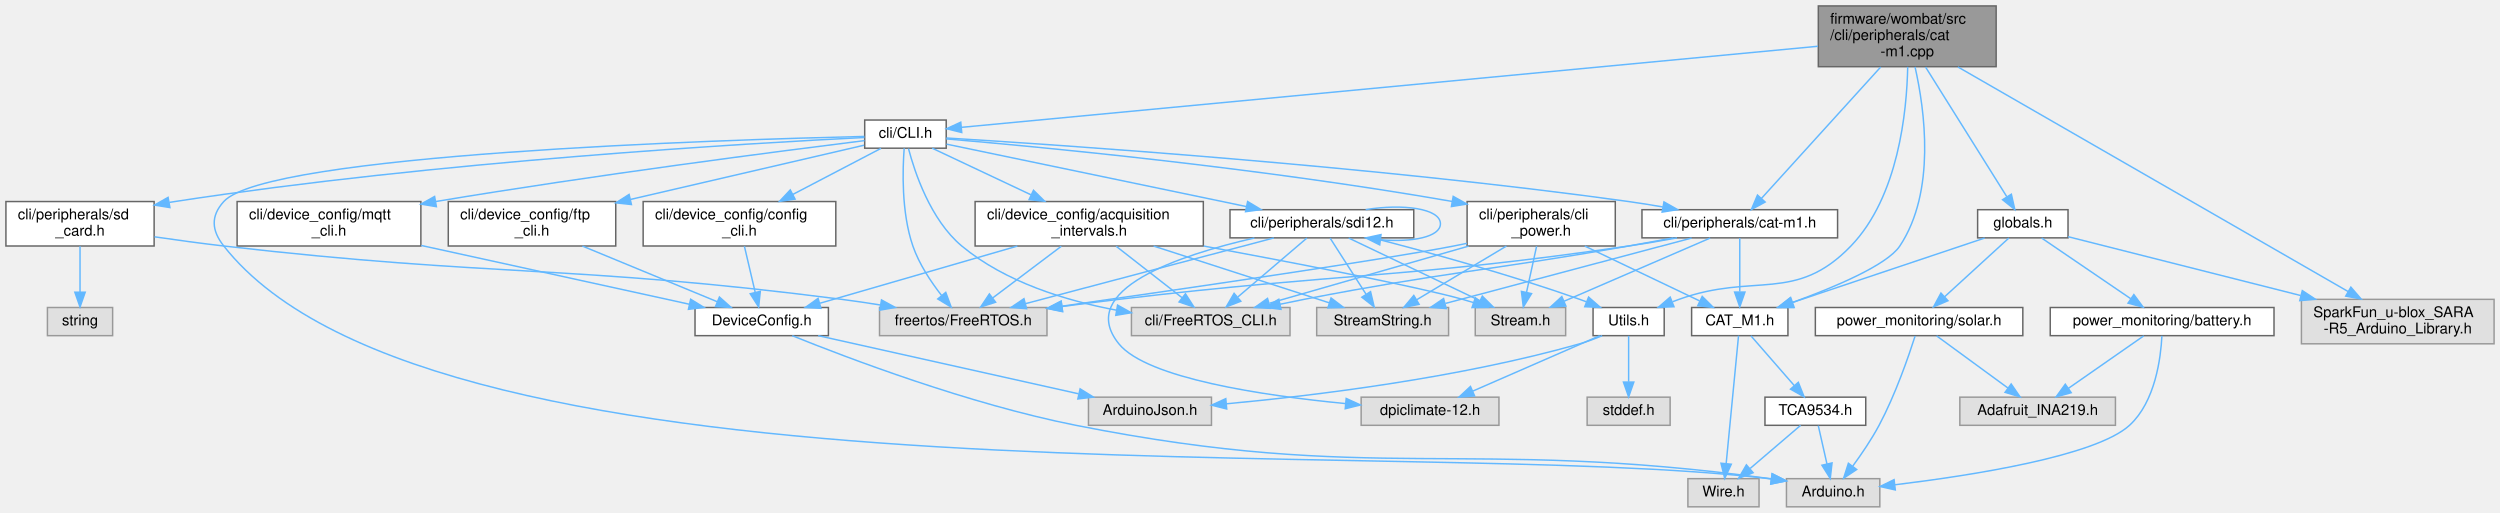
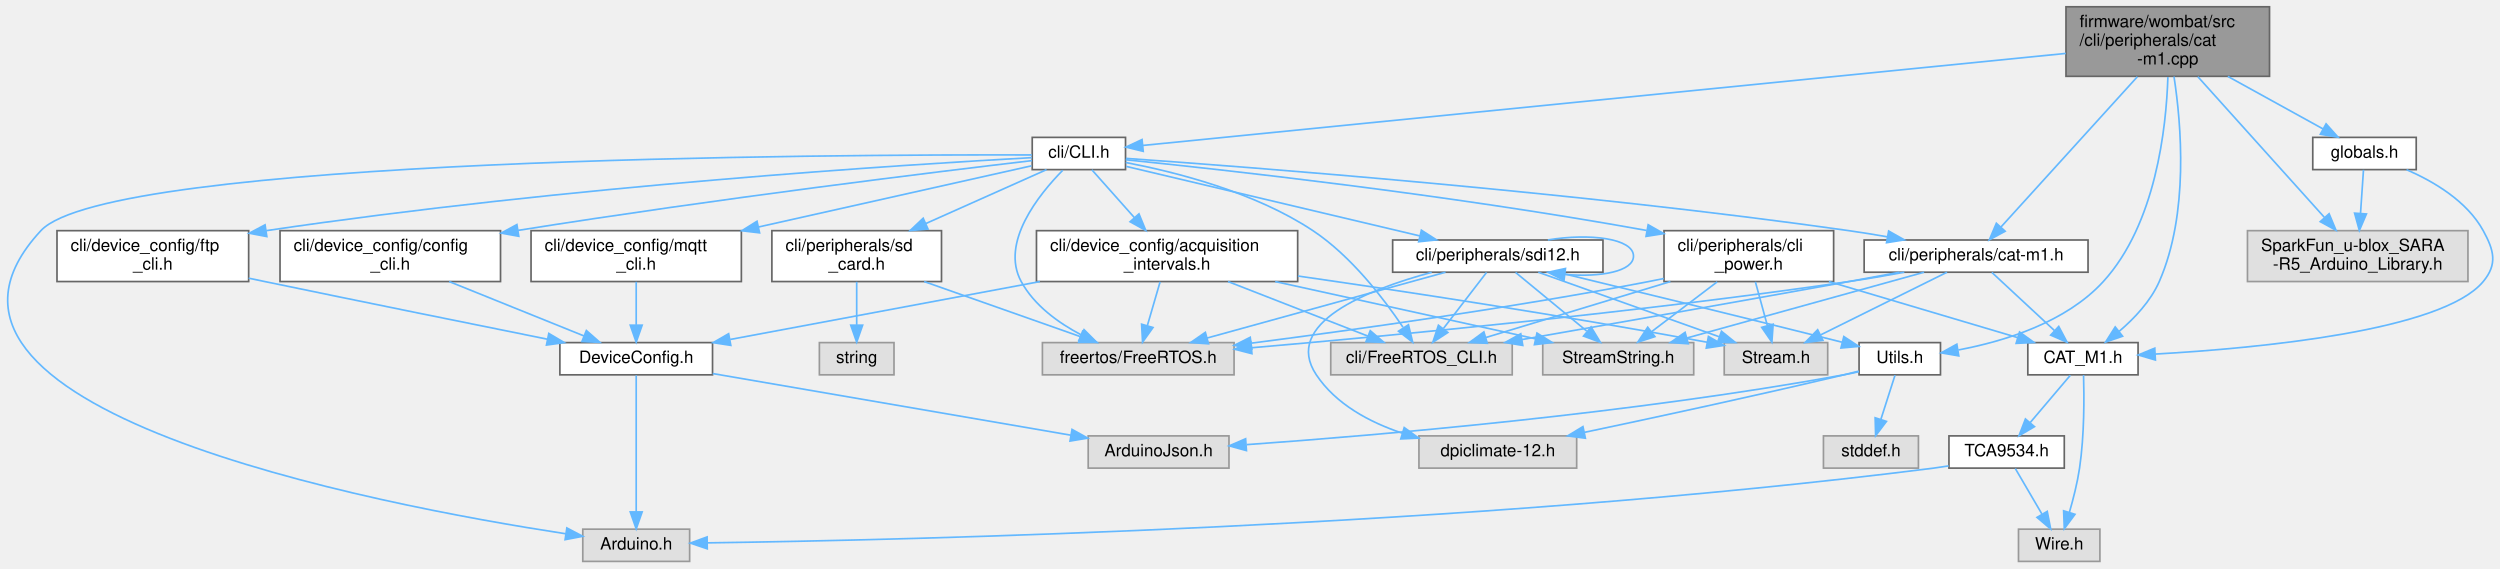
- <svg xmlns="http://www.w3.org/2000/svg" xmlns:xlink="http://www.w3.org/1999/xlink" width="1687pt" height="346pt" viewBox="0.00 0.00 1687.00 346.00">
-   <g id="graph0" class="graph" transform="scale(1 1) rotate(0) translate(4 342)">
+ <svg xmlns="http://www.w3.org/2000/svg" xmlns:xlink="http://www.w3.org/1999/xlink" width="1474pt" height="335pt" viewBox="0.00 0.00 1473.67 335.00">
+   <g id="graph0" class="graph" transform="scale(1 1) rotate(0) translate(4 331)">
    <g id="node1" class="node">
      <g id="a_node1">
        <a xlink:title="CAT-M1 CLI command request and response handler.">
-           <polygon fill="#999999" stroke="#666666" points="1343,-338 1223,-338 1223,-297 1343,-297 1343,-338" />
-           <text text-anchor="start" x="1231" y="-326" font-family="Helvetica,sans-Serif" font-size="10.00">firmware/wombat/src</text>
-           <text text-anchor="start" x="1231" y="-315" font-family="Helvetica,sans-Serif" font-size="10.00">/cli/peripherals/cat</text>
-           <text text-anchor="middle" x="1283" y="-304" font-family="Helvetica,sans-Serif" font-size="10.00">-m1.cpp</text>
+           <polygon fill="#999999" stroke="#666666" points="1333.94,-327 1213.94,-327 1213.94,-286 1333.94,-286 1333.94,-327" />
+           <text text-anchor="start" x="1221.94" y="-315" font-family="Helvetica,sans-Serif" font-size="10.00">firmware/wombat/src</text>
+           <text text-anchor="start" x="1221.94" y="-304" font-family="Helvetica,sans-Serif" font-size="10.00">/cli/peripherals/cat</text>
+           <text text-anchor="middle" x="1273.94" y="-293" font-family="Helvetica,sans-Serif" font-size="10.00">-m1.cpp</text>
        </a>
      </g>
    </g>
    <g id="node2" class="node">
      <g id="a_node2">
        <a xlink:href="cat-m1_8h.html" target="_top" xlink:title="CAT-M1 CLI command request and response handler.">
-           <polygon fill="white" stroke="#666666" points="1236,-200.5 1104,-200.5 1104,-181.5 1236,-181.5 1236,-200.5" />
-           <text text-anchor="middle" x="1170" y="-188.5" font-family="Helvetica,sans-Serif" font-size="10.00">cli/peripherals/cat-m1.h</text>
+           <polygon fill="white" stroke="#666666" points="1226.94,-189.5 1094.94,-189.5 1094.94,-170.5 1226.94,-170.5 1226.94,-189.5" />
+           <text text-anchor="middle" x="1160.94" y="-177.5" font-family="Helvetica,sans-Serif" font-size="10.00">cli/peripherals/cat-m1.h</text>
        </a>
      </g>
    </g>
    <g id="edge1" class="edge">
-       <path fill="none" stroke="#63b8ff" d="M1265.09,-296.77C1242.81,-272.22 1205.19,-230.78 1184.58,-208.07" />
-       <polygon fill="#63b8ff" stroke="#63b8ff" points="1187.13,-205.67 1177.82,-200.61 1181.95,-210.37 1187.13,-205.67" />
+       <path fill="none" stroke="#63b8ff" d="M1256.04,-285.77C1233.75,-261.22 1196.13,-219.78 1175.52,-197.07" />
+       <polygon fill="#63b8ff" stroke="#63b8ff" points="1178.07,-194.67 1168.76,-189.61 1172.89,-199.37 1178.07,-194.67" />
    </g>
    <g id="node7" class="node">
      <g id="a_node7">
        <a xlink:href="_c_a_t___m1_8h.html" target="_top" xlink:title=" ">
-           <polygon fill="white" stroke="#666666" points="1202.5,-134.5 1137.5,-134.5 1137.5,-115.5 1202.5,-115.5 1202.5,-134.5" />
-           <text text-anchor="middle" x="1170" y="-122.5" font-family="Helvetica,sans-Serif" font-size="10.00">CAT_M1.h</text>
+           <polygon fill="white" stroke="#666666" points="1256.44,-129 1191.44,-129 1191.44,-110 1256.44,-110 1256.44,-129" />
+           <text text-anchor="middle" x="1223.94" y="-117" font-family="Helvetica,sans-Serif" font-size="10.00">CAT_M1.h</text>
        </a>
      </g>
    </g>
    <g id="edge11" class="edge">
-       <path fill="none" stroke="#63b8ff" d="M1288.26,-296.86C1294.82,-267.8 1302.45,-212.8 1278,-176 1269.41,-163.07 1233.69,-148.09 1205.65,-137.92" />
-       <polygon fill="#63b8ff" stroke="#63b8ff" points="1206.7,-134.58 1196.11,-134.54 1204.36,-141.18 1206.7,-134.58" />
+       <path fill="none" stroke="#63b8ff" d="M1277.62,-285.87C1281.94,-257.76 1286.49,-205.01 1268.94,-165 1263.87,-153.44 1254.3,-143.3 1245.28,-135.63" />
+       <polygon fill="#63b8ff" stroke="#63b8ff" points="1247.31,-132.77 1237.29,-129.31 1242.96,-138.26 1247.31,-132.77" />
    </g>
    <g id="node11" class="node">
      <g id="a_node11">
        <a xlink:href="_utils_8h.html" target="_top" xlink:title=" ">
-           <polygon fill="white" stroke="#666666" points="1119,-134.5 1071,-134.5 1071,-115.5 1119,-115.5 1119,-134.5" />
-           <text text-anchor="middle" x="1095" y="-122.5" font-family="Helvetica,sans-Serif" font-size="10.00">Utils.h</text>
+           <polygon fill="white" stroke="#666666" points="1139.94,-129 1091.94,-129 1091.94,-110 1139.94,-110 1139.94,-129" />
+           <text text-anchor="middle" x="1115.94" y="-117" font-family="Helvetica,sans-Serif" font-size="10.00">Utils.h</text>
        </a>
      </g>
    </g>
    <g id="edge12" class="edge">
-       <path fill="none" stroke="#63b8ff" d="M1283.32,-296.86C1282.72,-266.78 1277.09,-209.29 1245,-176 1207.54,-137.13 1179.79,-158.3 1129,-140 1127.57,-139.49 1126.12,-138.95 1124.65,-138.39" />
-       <polygon fill="#63b8ff" stroke="#63b8ff" points="1125.61,-135.01 1115.02,-134.59 1123.04,-141.52 1125.61,-135.01" />
+       <path fill="none" stroke="#63b8ff" d="M1274.02,-285.58C1273.07,-255.65 1266.95,-198.96 1235.94,-165 1213.85,-140.81 1177.41,-129.72 1150.47,-124.67" />
+       <polygon fill="#63b8ff" stroke="#63b8ff" points="1150.74,-121.17 1140.3,-122.96 1149.58,-128.07 1150.74,-121.17" />
    </g>
    <g id="node15" class="node">
      <g id="a_node15">
        <a xlink:title=" ">
-           <polygon fill="#e0e0e0" stroke="#999999" points="1679,-140 1549,-140 1549,-110 1679,-110 1679,-140" />
-           <text text-anchor="start" x="1557" y="-128" font-family="Helvetica,sans-Serif" font-size="10.00">SparkFun_u-blox_SARA</text>
-           <text text-anchor="middle" x="1614" y="-117" font-family="Helvetica,sans-Serif" font-size="10.00">-R5_Arduino_Library.h</text>
+           <polygon fill="#e0e0e0" stroke="#999999" points="1450.94,-195 1320.94,-195 1320.94,-165 1450.94,-165 1450.94,-195" />
+           <text text-anchor="start" x="1328.94" y="-183" font-family="Helvetica,sans-Serif" font-size="10.00">SparkFun_u-blox_SARA</text>
+           <text text-anchor="middle" x="1385.94" y="-172" font-family="Helvetica,sans-Serif" font-size="10.00">-R5_Arduino_Library.h</text>
        </a>
      </g>
    </g>
    <g id="edge16" class="edge">
-       <path fill="none" stroke="#63b8ff" d="M1317.18,-296.83C1380.94,-260.13 1517.28,-181.67 1580.51,-145.27" />
-       <polygon fill="#63b8ff" stroke="#63b8ff" points="1582.37,-148.24 1589.29,-140.22 1578.88,-142.17 1582.37,-148.24" />
+       <path fill="none" stroke="#63b8ff" d="M1291.69,-285.77C1311.99,-263.2 1345.15,-226.34 1366.24,-202.9" />
+       <polygon fill="#63b8ff" stroke="#63b8ff" points="1369.07,-204.99 1373.15,-195.21 1363.86,-200.31 1369.07,-204.99" />
    </g>
    <g id="node16" class="node">
      <g id="a_node16">
        <a xlink:href="globals_8h.html" target="_top" xlink:title=" ">
-           <polygon fill="white" stroke="#666666" points="1391.5,-200.5 1330.5,-200.5 1330.5,-181.5 1391.5,-181.5 1391.5,-200.5" />
-           <text text-anchor="middle" x="1361" y="-188.5" font-family="Helvetica,sans-Serif" font-size="10.00">globals.h</text>
+           <polygon fill="white" stroke="#666666" points="1420.44,-250 1359.44,-250 1359.44,-231 1420.44,-231 1420.44,-250" />
+           <text text-anchor="middle" x="1389.94" y="-238" font-family="Helvetica,sans-Serif" font-size="10.00">globals.h</text>
        </a>
      </g>
    </g>
    <g id="edge17" class="edge">
-       <path fill="none" stroke="#63b8ff" d="M1295.36,-296.77C1310.47,-272.65 1335.8,-232.22 1350.18,-209.28" />
-       <polygon fill="#63b8ff" stroke="#63b8ff" points="1353.26,-210.95 1355.6,-200.61 1347.33,-207.23 1353.26,-210.95" />
-     </g>
-     <g id="node20" class="node">
-       <g id="a_node20">
+       <path fill="none" stroke="#63b8ff" d="M1309.37,-285.95C1327.53,-275.93 1349.18,-263.99 1365.47,-255" />
+       <polygon fill="#63b8ff" stroke="#63b8ff" points="1367.3,-257.99 1374.37,-250.09 1363.92,-251.86 1367.3,-257.99" />
+     </g>
+     <g id="node17" class="node">
+       <g id="a_node17">
        <a xlink:href="_c_l_i_8h.html" target="_top" xlink:title="FreeRTOS CLI handler.">
-           <polygon fill="white" stroke="#666666" points="634.5,-261 579.5,-261 579.5,-242 634.5,-242 634.5,-261" />
-           <text text-anchor="middle" x="607" y="-249" font-family="Helvetica,sans-Serif" font-size="10.00">cli/CLI.h</text>
-         </a>
-       </g>
-     </g>
-     <g id="edge26" class="edge">
-       <path fill="none" stroke="#63b8ff" d="M1222.71,-310.79C1086.19,-297.87 756.6,-266.66 644.81,-256.08" />
-       <polygon fill="#63b8ff" stroke="#63b8ff" points="644.98,-252.58 634.69,-255.12 644.32,-259.55 644.98,-252.58" />
+           <polygon fill="white" stroke="#666666" points="659.44,-250 604.44,-250 604.44,-231 659.44,-231 659.44,-250" />
+           <text text-anchor="middle" x="631.94" y="-238" font-family="Helvetica,sans-Serif" font-size="10.00">cli/CLI.h</text>
+         </a>
+       </g>
+     </g>
+     <g id="edge20" class="edge">
+       <path fill="none" stroke="#63b8ff" d="M1213.83,-299.51C1083.21,-286.49 776.62,-255.92 669.6,-245.25" />
+       <polygon fill="#63b8ff" stroke="#63b8ff" points="669.88,-241.77 659.59,-244.26 669.19,-248.73 669.88,-241.77" />
    </g>
    <g id="node3" class="node">
      <g id="a_node3">
        <a xlink:title=" ">
-           <polygon fill="#e0e0e0" stroke="#999999" points="702.5,-134.5 589.5,-134.5 589.5,-115.5 702.5,-115.5 702.5,-134.5" />
-           <text text-anchor="middle" x="646" y="-122.5" font-family="Helvetica,sans-Serif" font-size="10.00">freertos/FreeRTOS.h</text>
+           <polygon fill="#e0e0e0" stroke="#999999" points="723.44,-129 610.44,-129 610.44,-110 723.44,-110 723.44,-129" />
+           <text text-anchor="middle" x="666.94" y="-117" font-family="Helvetica,sans-Serif" font-size="10.00">freertos/FreeRTOS.h</text>
        </a>
      </g>
    </g>
    <g id="edge2" class="edge">
-       <path fill="none" stroke="#63b8ff" d="M1127.66,-181.48C1117.02,-179.51 1105.62,-177.54 1095,-176 942.88,-153.88 903.65,-158.16 751,-140 738.61,-138.53 725.41,-136.85 712.7,-135.18" />
-       <polygon fill="#63b8ff" stroke="#63b8ff" points="713.01,-131.69 702.64,-133.85 712.09,-138.63 713.01,-131.69" />
+       <path fill="none" stroke="#63b8ff" d="M1118.6,-170.49C1107.96,-168.52 1096.56,-166.55 1085.94,-165 962.08,-146.89 816.6,-133.11 733.74,-125.96" />
+       <polygon fill="#63b8ff" stroke="#63b8ff" points="733.97,-122.47 723.71,-125.1 733.37,-129.44 733.97,-122.47" />
    </g>
    <g id="node4" class="node">
      <g id="a_node4">
        <a xlink:title=" ">
-           <polygon fill="#e0e0e0" stroke="#999999" points="1052.5,-134.5 991.5,-134.5 991.5,-115.5 1052.5,-115.5 1052.5,-134.5" />
-           <text text-anchor="middle" x="1022" y="-122.5" font-family="Helvetica,sans-Serif" font-size="10.00">Stream.h</text>
+           <polygon fill="#e0e0e0" stroke="#999999" points="1073.44,-129 1012.44,-129 1012.44,-110 1073.44,-110 1073.44,-129" />
+           <text text-anchor="middle" x="1042.94" y="-117" font-family="Helvetica,sans-Serif" font-size="10.00">Stream.h</text>
        </a>
      </g>
    </g>
    <g id="edge3" class="edge">
-       <path fill="none" stroke="#63b8ff" d="M1150.04,-181.37C1124.66,-170.39 1080.64,-151.36 1051.41,-138.72" />
-       <polygon fill="#63b8ff" stroke="#63b8ff" points="1052.68,-135.46 1042.12,-134.7 1049.91,-141.88 1052.68,-135.46" />
+       <path fill="none" stroke="#63b8ff" d="M1143.78,-170.49C1124.21,-160.79 1091.97,-144.81 1069.22,-133.53" />
+       <polygon fill="#63b8ff" stroke="#63b8ff" points="1070.63,-130.32 1060.12,-129.02 1067.52,-136.59 1070.63,-130.32" />
    </g>
    <g id="node5" class="node">
      <g id="a_node5">
        <a xlink:title=" ">
-           <polygon fill="#e0e0e0" stroke="#999999" points="973.5,-134.5 884.5,-134.5 884.5,-115.5 973.5,-115.5 973.5,-134.5" />
-           <text text-anchor="middle" x="929" y="-122.5" font-family="Helvetica,sans-Serif" font-size="10.00">StreamString.h</text>
+           <polygon fill="#e0e0e0" stroke="#999999" points="994.44,-129 905.44,-129 905.44,-110 994.44,-110 994.44,-129" />
+           <text text-anchor="middle" x="949.94" y="-117" font-family="Helvetica,sans-Serif" font-size="10.00">StreamString.h</text>
        </a>
      </g>
    </g>
    <g id="edge4" class="edge">
-       <path fill="none" stroke="#63b8ff" d="M1137.5,-181.37C1094.53,-169.96 1018.73,-149.83 971.32,-137.24" />
-       <polygon fill="#63b8ff" stroke="#63b8ff" points="971.93,-133.78 961.37,-134.6 970.14,-140.55 971.93,-133.78" />
+       <path fill="none" stroke="#63b8ff" d="M1130.26,-170.49C1093.38,-160.27 1031.37,-143.08 990.55,-131.76" />
+       <polygon fill="#63b8ff" stroke="#63b8ff" points="991.23,-128.32 980.66,-129.02 989.36,-135.06 991.23,-128.32" />
    </g>
    <g id="node6" class="node">
      <g id="a_node6">
        <a xlink:title=" ">
-           <polygon fill="#e0e0e0" stroke="#999999" points="866.5,-134.5 759.5,-134.5 759.5,-115.5 866.5,-115.5 866.5,-134.5" />
-           <text text-anchor="middle" x="813" y="-122.5" font-family="Helvetica,sans-Serif" font-size="10.00">cli/FreeRTOS_CLI.h</text>
+           <polygon fill="#e0e0e0" stroke="#999999" points="887.44,-129 780.44,-129 780.44,-110 887.44,-110 887.44,-129" />
+           <text text-anchor="middle" x="833.94" y="-117" font-family="Helvetica,sans-Serif" font-size="10.00">cli/FreeRTOS_CLI.h</text>
        </a>
      </g>
    </g>
    <g id="edge5" class="edge">
-       <path fill="none" stroke="#63b8ff" d="M1125.21,-181.48C1115.27,-179.63 1104.78,-177.72 1095,-176 997.85,-158.95 972.85,-158.71 876,-140 870.71,-138.98 865.18,-137.84 859.69,-136.68" />
-       <polygon fill="#63b8ff" stroke="#63b8ff" points="860.42,-133.26 849.91,-134.56 858.94,-140.1 860.42,-133.26" />
+       <path fill="none" stroke="#63b8ff" d="M1115.74,-170.49C1105.92,-168.66 1095.58,-166.75 1085.94,-165 1019.96,-153.02 944.18,-139.69 893.1,-130.78" />
+       <polygon fill="#63b8ff" stroke="#63b8ff" points="893.67,-127.33 883.22,-129.06 892.47,-134.22 893.67,-127.33" />
    </g>
    <g id="edge6" class="edge">
-       <path fill="none" stroke="#63b8ff" d="M1170,-181.37C1170,-172.16 1170,-157.29 1170,-145.27" />
-       <polygon fill="#63b8ff" stroke="#63b8ff" points="1173.5,-144.91 1170,-134.91 1166.5,-144.91 1173.5,-144.91" />
+       <path fill="none" stroke="#63b8ff" d="M1170.24,-170.37C1179.91,-161.38 1195.28,-147.11 1207.1,-136.14" />
+       <polygon fill="#63b8ff" stroke="#63b8ff" points="1209.66,-138.54 1214.61,-129.17 1204.9,-133.41 1209.66,-138.54" />
    </g>
    <g id="node8" class="node">
      <g id="a_node8">
        <a xlink:title=" ">
-           <polygon fill="#e0e0e0" stroke="#999999" points="1183,-19 1135,-19 1135,0 1183,0 1183,-19" />
-           <text text-anchor="middle" x="1159" y="-7" font-family="Helvetica,sans-Serif" font-size="10.00">Wire.h</text>
+           <polygon fill="#e0e0e0" stroke="#999999" points="1233.94,-19 1185.94,-19 1185.94,0 1233.94,0 1233.94,-19" />
+           <text text-anchor="middle" x="1209.94" y="-7" font-family="Helvetica,sans-Serif" font-size="10.00">Wire.h</text>
        </a>
      </g>
    </g>
    <g id="edge7" class="edge">
-       <path fill="none" stroke="#63b8ff" d="M1169.17,-115.47C1167.41,-97.23 1163.22,-54.07 1160.81,-29.14" />
-       <polygon fill="#63b8ff" stroke="#63b8ff" points="1164.28,-28.75 1159.84,-19.13 1157.32,-29.42 1164.28,-28.75" />
+       <path fill="none" stroke="#63b8ff" d="M1224.3,-109.82C1224.67,-97.53 1224.83,-74.42 1221.94,-55 1220.65,-46.29 1218.25,-36.85 1215.94,-28.92" />
+       <polygon fill="#63b8ff" stroke="#63b8ff" points="1219.24,-27.76 1212.94,-19.24 1212.55,-29.83 1219.24,-27.76" />
    </g>
    <g id="node9" class="node">
      <g id="a_node9">
        <a xlink:href="_t_c_a9534_8h.html" target="_top" xlink:title=" ">
-           <polygon fill="white" stroke="#666666" points="1255,-74 1187,-74 1187,-55 1255,-55 1255,-74" />
-           <text text-anchor="middle" x="1221" y="-62" font-family="Helvetica,sans-Serif" font-size="10.00">TCA9534.h</text>
+           <polygon fill="white" stroke="#666666" points="1212.94,-74 1144.94,-74 1144.94,-55 1212.94,-55 1212.94,-74" />
+           <text text-anchor="middle" x="1178.94" y="-62" font-family="Helvetica,sans-Serif" font-size="10.00">TCA9534.h</text>
        </a>
      </g>
    </g>
    <g id="edge8" class="edge">
-       <path fill="none" stroke="#63b8ff" d="M1177.53,-115.37C1185.21,-106.55 1197.32,-92.66 1206.81,-81.77" />
-       <polygon fill="#63b8ff" stroke="#63b8ff" points="1209.51,-84.01 1213.44,-74.17 1204.23,-79.41 1209.51,-84.01" />
+       <path fill="none" stroke="#63b8ff" d="M1216.51,-109.75C1210.09,-102.18 1200.64,-91.05 1192.82,-81.84" />
+       <polygon fill="#63b8ff" stroke="#63b8ff" points="1195.37,-79.45 1186.23,-74.09 1190.04,-83.98 1195.37,-79.45" />
    </g>
    <g id="edge10" class="edge">
-       <path fill="none" stroke="#63b8ff" d="M1211.04,-54.98C1201.87,-47.15 1188.06,-35.34 1176.97,-25.86" />
-       <polygon fill="#63b8ff" stroke="#63b8ff" points="1179.02,-23.01 1169.14,-19.17 1174.47,-28.33 1179.02,-23.01" />
+       <path fill="none" stroke="#63b8ff" d="M1184.06,-54.75C1188.3,-47.49 1194.47,-36.95 1199.72,-27.98" />
+       <polygon fill="#63b8ff" stroke="#63b8ff" points="1202.89,-29.49 1204.92,-19.09 1196.85,-25.95 1202.89,-29.49" />
    </g>
    <g id="node10" class="node">
      <g id="a_node10">
        <a xlink:title=" ">
-           <polygon fill="#e0e0e0" stroke="#999999" points="1264.5,-19 1201.5,-19 1201.5,0 1264.5,0 1264.5,-19" />
-           <text text-anchor="middle" x="1233" y="-7" font-family="Helvetica,sans-Serif" font-size="10.00">Arduino.h</text>
+           <polygon fill="#e0e0e0" stroke="#999999" points="402.44,-19 339.44,-19 339.44,0 402.44,0 402.44,-19" />
+           <text text-anchor="middle" x="370.94" y="-7" font-family="Helvetica,sans-Serif" font-size="10.00">Arduino.h</text>
        </a>
      </g>
    </g>
    <g id="edge9" class="edge">
-       <path fill="none" stroke="#63b8ff" d="M1222.98,-54.75C1224.57,-47.72 1226.86,-37.62 1228.85,-28.84" />
-       <polygon fill="#63b8ff" stroke="#63b8ff" points="1232.26,-29.62 1231.06,-19.09 1225.43,-28.07 1232.26,-29.62" />
+       <path fill="none" stroke="#63b8ff" d="M1144.74,-56.3C1141.77,-55.81 1138.81,-55.37 1135.94,-55 861.75,-20.09 528.74,-12.53 412.98,-10.93" />
+       <polygon fill="#63b8ff" stroke="#63b8ff" points="412.83,-7.42 402.78,-10.79 412.74,-14.42 412.83,-7.42" />
    </g>
    <g id="node12" class="node">
      <g id="a_node12">
        <a xlink:title=" ">
-           <polygon fill="#e0e0e0" stroke="#999999" points="1123,-74 1067,-74 1067,-55 1123,-55 1123,-74" />
-           <text text-anchor="middle" x="1095" y="-62" font-family="Helvetica,sans-Serif" font-size="10.00">stddef.h</text>
+           <polygon fill="#e0e0e0" stroke="#999999" points="1126.94,-74 1070.94,-74 1070.94,-55 1126.94,-55 1126.94,-74" />
+           <text text-anchor="middle" x="1098.94" y="-62" font-family="Helvetica,sans-Serif" font-size="10.00">stddef.h</text>
        </a>
      </g>
    </g>
    <g id="edge13" class="edge">
-       <path fill="none" stroke="#63b8ff" d="M1095,-115.37C1095,-107.25 1095,-94.81 1095,-84.39" />
-       <polygon fill="#63b8ff" stroke="#63b8ff" points="1098.5,-84.17 1095,-74.17 1091.5,-84.17 1098.5,-84.17" />
+       <path fill="none" stroke="#63b8ff" d="M1113.13,-109.75C1110.88,-102.72 1107.64,-92.62 1104.83,-83.84" />
+       <polygon fill="#63b8ff" stroke="#63b8ff" points="1108.08,-82.54 1101.7,-74.09 1101.42,-84.68 1108.08,-82.54" />
    </g>
    <g id="node13" class="node">
      <g id="a_node13">
        <a xlink:title=" ">
-           <polygon fill="#e0e0e0" stroke="#999999" points="813.5,-74 730.5,-74 730.5,-55 813.5,-55 813.5,-74" />
-           <text text-anchor="middle" x="772" y="-62" font-family="Helvetica,sans-Serif" font-size="10.00">ArduinoJson.h</text>
+           <polygon fill="#e0e0e0" stroke="#999999" points="720.44,-74 637.44,-74 637.44,-55 720.44,-55 720.44,-74" />
+           <text text-anchor="middle" x="678.94" y="-62" font-family="Helvetica,sans-Serif" font-size="10.00">ArduinoJson.h</text>
        </a>
      </g>
    </g>
    <g id="edge14" class="edge">
-       <path fill="none" stroke="#63b8ff" d="M1077.14,-115.47C1072.31,-113.43 1067.03,-111.43 1062,-110 980.42,-86.83 882.28,-74.97 823.64,-69.52" />
-       <polygon fill="#63b8ff" stroke="#63b8ff" points="823.79,-66.02 813.51,-68.6 823.16,-72.99 823.79,-66.02" />
+       <path fill="none" stroke="#63b8ff" d="M1091.88,-111.88C1088.88,-111.18 1085.85,-110.53 1082.94,-110 957.65,-87.08 808.18,-74.36 730.93,-68.85" />
+       <polygon fill="#63b8ff" stroke="#63b8ff" points="730.74,-65.33 720.52,-68.12 730.25,-72.31 730.74,-65.33" />
    </g>
    <g id="node14" class="node">
      <g id="a_node14">
        <a xlink:title=" ">
-           <polygon fill="#e0e0e0" stroke="#999999" points="1007.5,-74 914.5,-74 914.5,-55 1007.5,-55 1007.5,-74" />
-           <text text-anchor="middle" x="961" y="-62" font-family="Helvetica,sans-Serif" font-size="10.00">dpiclimate-12.h</text>
+           <polygon fill="#e0e0e0" stroke="#999999" points="925.44,-74 832.44,-74 832.44,-55 925.44,-55 925.44,-74" />
+           <text text-anchor="middle" x="878.94" y="-62" font-family="Helvetica,sans-Serif" font-size="10.00">dpiclimate-12.h</text>
        </a>
      </g>
    </g>
    <g id="edge15" class="edge">
-       <path fill="none" stroke="#63b8ff" d="M1075.52,-115.49C1052.99,-105.66 1015.69,-89.38 989.81,-78.08" />
-       <polygon fill="#63b8ff" stroke="#63b8ff" points="991.07,-74.81 980.51,-74.02 988.27,-81.23 991.07,-74.81" />
+       <path fill="none" stroke="#63b8ff" d="M1091.82,-112.18C1088.83,-111.43 1085.82,-110.68 1082.94,-110 1030.98,-97.64 971.25,-84.77 929.91,-76.07" />
+       <polygon fill="#63b8ff" stroke="#63b8ff" points="930.58,-72.63 920.07,-74 929.14,-79.48 930.58,-72.63" />
+     </g>
+     <g id="edge19" class="edge">
+       <path fill="none" stroke="#63b8ff" d="M1414.75,-230.95C1430.78,-223.99 1450.37,-212.42 1459.94,-195 1466.36,-183.31 1468.45,-175.26 1459.94,-165 1435.85,-135.95 1327.82,-125.73 1266.61,-122.24" />
+       <polygon fill="#63b8ff" stroke="#63b8ff" points="1266.66,-118.74 1256.48,-121.7 1266.28,-125.73 1266.66,-118.74" />
+     </g>
+     <g id="edge18" class="edge">
+       <path fill="none" stroke="#63b8ff" d="M1389.35,-230.87C1388.89,-224.11 1388.22,-214.35 1387.6,-205.26" />
+       <polygon fill="#63b8ff" stroke="#63b8ff" points="1391.08,-204.85 1386.91,-195.11 1384.1,-205.33 1391.08,-204.85" />
+     </g>
+     <g id="edge24" class="edge">
+       <path fill="none" stroke="#63b8ff" d="M659.68,-237.62C730.77,-232.63 925.2,-217.84 1085.94,-195 1093.33,-193.95 1101.09,-192.69 1108.71,-191.35" />
+       <polygon fill="#63b8ff" stroke="#63b8ff" points="1109.39,-194.79 1118.61,-189.57 1108.14,-187.9 1109.39,-194.79" />
+     </g>
+     <g id="edge22" class="edge">
+       <path fill="none" stroke="#63b8ff" d="M622.41,-230.59C608.46,-216.41 585.42,-187.97 597.94,-165 605.59,-150.97 619.77,-140.69 633.3,-133.57" />
+       <polygon fill="#63b8ff" stroke="#63b8ff" points="634.99,-136.64 642.48,-129.14 631.95,-130.34 634.99,-136.64" />
+     </g>
+     <g id="edge23" class="edge">
+       <path fill="none" stroke="#63b8ff" d="M659.55,-235.19C688.88,-229.61 735.66,-217.78 769.94,-195 792.5,-180.01 811.7,-154.94 823.03,-138.07" />
+       <polygon fill="#63b8ff" stroke="#63b8ff" points="826.26,-139.52 828.75,-129.23 820.38,-135.72 826.26,-139.52" />
+     </g>
+     <g id="edge21" class="edge">
+       <path fill="none" stroke="#63b8ff" d="M604.17,-239.65C489.9,-239.96 60.16,-238.25 19.94,-195 -77.92,-89.77 217.16,-33.48 329.45,-16.28" />
+       <polygon fill="#63b8ff" stroke="#63b8ff" points="330.05,-19.73 339.42,-14.79 329.01,-12.81 330.05,-19.73" />
+     </g>
+     <g id="node18" class="node">
+       <g id="a_node18">
+         <a xlink:href="sdi12_8h.html" target="_top" xlink:title="SDI-12 command line interface handler.">
+           <polygon fill="white" stroke="#666666" points="940.94,-189.5 816.94,-189.5 816.94,-170.5 940.94,-170.5 940.94,-189.5" />
+           <text text-anchor="middle" x="878.94" y="-177.5" font-family="Helvetica,sans-Serif" font-size="10.00">cli/peripherals/sdi12.h</text>
+         </a>
+       </g>
    </g>
    <g id="edge25" class="edge">
-       <path fill="none" stroke="#63b8ff" d="M1335.24,-181.37C1301.68,-170.12 1242.87,-150.42 1205.21,-137.8" />
-       <polygon fill="#63b8ff" stroke="#63b8ff" points="1206.25,-134.46 1195.66,-134.6 1204.03,-141.09 1206.25,-134.46" />
-     </g>
-     <g id="edge24" class="edge">
-       <path fill="none" stroke="#63b8ff" d="M1391.52,-182.28C1430.21,-172.49 1497.95,-155.36 1548.55,-142.56" />
-       <polygon fill="#63b8ff" stroke="#63b8ff" points="1549.6,-145.9 1558.43,-140.06 1547.88,-139.12 1549.6,-145.9" />
-     </g>
-     <g id="node17" class="node">
-       <g id="a_node17">
-         <a xlink:href="battery_8h.html" target="_top" xlink:title="Battery voltage and current monitoring using INA219 IC.">
-           <polygon fill="white" stroke="#666666" points="1530.5,-134.5 1379.5,-134.5 1379.5,-115.5 1530.5,-115.5 1530.5,-134.5" />
-           <text text-anchor="middle" x="1455" y="-122.5" font-family="Helvetica,sans-Serif" font-size="10.00">power_monitoring/battery.h</text>
-         </a>
-       </g>
-     </g>
-     <g id="edge18" class="edge">
-       <path fill="none" stroke="#63b8ff" d="M1373.68,-181.37C1389.09,-170.87 1415.35,-153 1433.85,-140.4" />
-       <polygon fill="#63b8ff" stroke="#63b8ff" points="1435.93,-143.22 1442.22,-134.7 1431.99,-137.43 1435.93,-143.22" />
+       <path fill="none" stroke="#63b8ff" d="M659.79,-232.9C701.9,-222.93 782.23,-203.9 833.06,-191.87" />
+       <polygon fill="#63b8ff" stroke="#63b8ff" points="833.89,-195.27 842.81,-189.56 832.28,-188.46 833.89,-195.27" />
    </g>
    <g id="node19" class="node">
      <g id="a_node19">
-         <a xlink:href="solar_8h.html" target="_top" xlink:title="Solar voltage and current monitoring using INA219 IC.">
-           <polygon fill="white" stroke="#666666" points="1361,-134.5 1221,-134.5 1221,-115.5 1361,-115.5 1361,-134.5" />
-           <text text-anchor="middle" x="1291" y="-122.5" font-family="Helvetica,sans-Serif" font-size="10.00">power_monitoring/solar.h</text>
-         </a>
-       </g>
-     </g>
-     <g id="edge21" class="edge">
-       <path fill="none" stroke="#63b8ff" d="M1351.56,-181.37C1340.45,-171.21 1321.8,-154.16 1308.12,-141.65" />
-       <polygon fill="#63b8ff" stroke="#63b8ff" points="1310.48,-139.07 1300.74,-134.91 1305.76,-144.24 1310.48,-139.07" />
-     </g>
-     <g id="edge19" class="edge">
-       <path fill="none" stroke="#63b8ff" d="M1454.86,-115.36C1454.13,-100.68 1450.45,-70.95 1433,-55 1410.22,-34.18 1326.41,-21.13 1274.79,-14.89" />
-       <polygon fill="#63b8ff" stroke="#63b8ff" points="1274.95,-11.39 1264.61,-13.7 1274.13,-18.34 1274.95,-11.39" />
-     </g>
-     <g id="node18" class="node">
-       <g id="a_node18">
-         <a xlink:title=" ">
-           <polygon fill="#e0e0e0" stroke="#999999" points="1423.5,-74 1318.5,-74 1318.5,-55 1423.5,-55 1423.5,-74" />
-           <text text-anchor="middle" x="1371" y="-62" font-family="Helvetica,sans-Serif" font-size="10.00">Adafruit_INA219.h</text>
-         </a>
-       </g>
-     </g>
-     <g id="edge20" class="edge">
-       <path fill="none" stroke="#63b8ff" d="M1442.61,-115.37C1429.21,-106.04 1407.62,-91.01 1391.65,-79.88" />
-       <polygon fill="#63b8ff" stroke="#63b8ff" points="1393.65,-77.01 1383.45,-74.17 1389.65,-82.75 1393.65,-77.01" />
-     </g>
-     <g id="edge22" class="edge">
-       <path fill="none" stroke="#63b8ff" d="M1288.3,-115.21C1284.03,-101.81 1275.03,-75.65 1264,-55 1258.91,-45.47 1252.15,-35.54 1246.24,-27.48" />
-       <polygon fill="#63b8ff" stroke="#63b8ff" points="1248.89,-25.18 1240.07,-19.3 1243.3,-29.39 1248.89,-25.18" />
-     </g>
-     <g id="edge23" class="edge">
-       <path fill="none" stroke="#63b8ff" d="M1302.8,-115.37C1315.45,-106.12 1335.74,-91.28 1350.91,-80.19" />
-       <polygon fill="#63b8ff" stroke="#63b8ff" points="1353.14,-82.9 1359.15,-74.17 1349.01,-77.24 1353.14,-82.9" />
+         <a xlink:href="cli__power_8h.html" target="_top" xlink:title=" ">
+           <polygon fill="white" stroke="#666666" points="1076.94,-195 976.94,-195 976.94,-165 1076.94,-165 1076.94,-195" />
+           <text text-anchor="start" x="984.94" y="-183" font-family="Helvetica,sans-Serif" font-size="10.00">cli/peripherals/cli</text>
+           <text text-anchor="middle" x="1026.94" y="-172" font-family="Helvetica,sans-Serif" font-size="10.00">_power.h</text>
+         </a>
+       </g>
+     </g>
+     <g id="edge33" class="edge">
+       <path fill="none" stroke="#63b8ff" d="M659.53,-236.8C715.55,-231.12 846.79,-216.78 966.72,-195.11" />
+       <polygon fill="#63b8ff" stroke="#63b8ff" points="967.6,-198.5 976.8,-193.26 966.34,-191.62 967.6,-198.5" />
+     </g>
+     <g id="node20" class="node">
+       <g id="a_node20">
+         <a xlink:href="sd__card_8h.html" target="_top" xlink:title=" ">
+           <polygon fill="white" stroke="#666666" points="550.94,-195 450.94,-195 450.94,-165 550.94,-165 550.94,-195" />
+           <text text-anchor="start" x="458.94" y="-183" font-family="Helvetica,sans-Serif" font-size="10.00">cli/peripherals/sd</text>
+           <text text-anchor="middle" x="500.94" y="-172" font-family="Helvetica,sans-Serif" font-size="10.00">_card.h</text>
+         </a>
+       </g>
+     </g>
+     <g id="edge39" class="edge">
+       <path fill="none" stroke="#63b8ff" d="M612.89,-230.99C594.29,-222.68 565.38,-209.78 541.6,-199.16" />
+       <polygon fill="#63b8ff" stroke="#63b8ff" points="542.99,-195.95 532.44,-195.06 540.14,-202.34 542.99,-195.95" />
+     </g>
+     <g id="node22" class="node">
+       <g id="a_node22">
+         <a xlink:href="acquisition__intervals_8h.html" target="_top" xlink:title="Handles the time between measurements and uplinks by the device over LTE.">
+           <polygon fill="white" stroke="#666666" points="760.94,-195 606.94,-195 606.94,-165 760.94,-165 760.94,-195" />
+           <text text-anchor="start" x="614.94" y="-183" font-family="Helvetica,sans-Serif" font-size="10.00">cli/device_config/acquisition</text>
+           <text text-anchor="middle" x="683.94" y="-172" font-family="Helvetica,sans-Serif" font-size="10.00">_intervals.h</text>
+         </a>
+       </g>
+     </g>
+     <g id="edge42" class="edge">
+       <path fill="none" stroke="#63b8ff" d="M639.61,-230.87C646.21,-223.44 656.01,-212.42 664.73,-202.62" />
+       <polygon fill="#63b8ff" stroke="#63b8ff" points="667.37,-204.91 671.39,-195.11 662.13,-200.26 667.37,-204.91" />
+     </g>
+     <g id="node24" class="node">
+       <g id="a_node24">
+         <a xlink:href="mqtt__cli_8h.html" target="_top" xlink:title="MQTT setup and configuration through the CLI.">
+           <polygon fill="white" stroke="#666666" points="432.94,-195 308.94,-195 308.94,-165 432.94,-165 432.94,-195" />
+           <text text-anchor="start" x="316.94" y="-183" font-family="Helvetica,sans-Serif" font-size="10.00">cli/device_config/mqtt</text>
+           <text text-anchor="middle" x="370.94" y="-172" font-family="Helvetica,sans-Serif" font-size="10.00">_cli.h</text>
+         </a>
+       </g>
+     </g>
+     <g id="edge50" class="edge">
+       <path fill="none" stroke="#63b8ff" d="M604.01,-233.24C565.96,-224.71 496.48,-209.14 443.24,-197.21" />
+       <polygon fill="#63b8ff" stroke="#63b8ff" points="443.69,-193.72 433.17,-194.95 442.16,-200.55 443.69,-193.72" />
+     </g>
+     <g id="node25" class="node">
+       <g id="a_node25">
+         <a xlink:href="ftp__cli_8h.html" target="_top" xlink:title="FTP setup and configuration through the CLI.">
+           <polygon fill="white" stroke="#666666" points="142.44,-195 29.44,-195 29.44,-165 142.44,-165 142.44,-195" />
+           <text text-anchor="start" x="37.44" y="-183" font-family="Helvetica,sans-Serif" font-size="10.00">cli/device_config/ftp</text>
+           <text text-anchor="middle" x="85.94" y="-172" font-family="Helvetica,sans-Serif" font-size="10.00">_cli.h</text>
+         </a>
+       </g>
+     </g>
+     <g id="edge52" class="edge">
+       <path fill="none" stroke="#63b8ff" d="M604.21,-238.06C531.71,-234.07 330.46,-221.43 152.8,-195" />
+       <polygon fill="#63b8ff" stroke="#63b8ff" points="153.16,-191.52 142.75,-193.49 152.11,-198.44 153.16,-191.52" />
+     </g>
+     <g id="node26" class="node">
+       <g id="a_node26">
+         <a xlink:href="config__cli_8h.html" target="_top" xlink:title=" ">
+           <polygon fill="white" stroke="#666666" points="290.94,-195 160.94,-195 160.94,-165 290.94,-165 290.94,-195" />
+           <text text-anchor="start" x="168.94" y="-183" font-family="Helvetica,sans-Serif" font-size="10.00">cli/device_config/config</text>
+           <text text-anchor="middle" x="225.94" y="-172" font-family="Helvetica,sans-Serif" font-size="10.00">_cli.h</text>
+         </a>
+       </g>
+     </g>
+     <g id="edge54" class="edge">
+       <path fill="none" stroke="#63b8ff" d="M604.32,-236.31C548.86,-229.79 419.78,-214.06 301.25,-195.16" />
+       <polygon fill="#63b8ff" stroke="#63b8ff" points="301.71,-191.69 291.28,-193.56 300.6,-198.6 301.71,-191.69" />
+     </g>
+     <g id="edge26" class="edge">
+       <path fill="none" stroke="#63b8ff" d="M848.11,-170.49C810.98,-160.25 748.49,-143 707.48,-131.69" />
+       <polygon fill="#63b8ff" stroke="#63b8ff" points="708.38,-128.3 697.8,-129.02 706.51,-135.05 708.38,-128.3" />
+     </g>
+     <g id="edge27" class="edge">
+       <path fill="none" stroke="#63b8ff" d="M902.79,-170.49C930.84,-160.49 977.61,-143.8 1009.34,-132.49" />
+       <polygon fill="#63b8ff" stroke="#63b8ff" points="1010.82,-135.67 1019.06,-129.02 1008.47,-129.08 1010.82,-135.67" />
+     </g>
+     <g id="edge28" class="edge">
+       <path fill="none" stroke="#63b8ff" d="M889.42,-170.37C900.43,-161.3 917.98,-146.84 931.35,-135.82" />
+       <polygon fill="#63b8ff" stroke="#63b8ff" points="933.93,-138.23 939.42,-129.17 929.48,-132.83 933.93,-138.23" />
+     </g>
+     <g id="edge31" class="edge">
+       <path fill="none" stroke="#63b8ff" d="M872.3,-170.37C865.65,-161.73 855.25,-148.2 846.95,-137.42" />
+       <polygon fill="#63b8ff" stroke="#63b8ff" points="849.48,-134.96 840.61,-129.17 843.93,-139.23 849.48,-134.96" />
+     </g>
+     <g id="edge32" class="edge">
+       <path fill="none" stroke="#63b8ff" d="M914.35,-170.45C953.08,-161.08 1017.23,-145.46 1081.85,-129.25" />
+       <polygon fill="#63b8ff" stroke="#63b8ff" points="1082.95,-132.58 1091.8,-126.75 1081.25,-125.8 1082.95,-132.58" />
    </g>
    <g id="edge30" class="edge">
-       <path fill="none" stroke="#63b8ff" d="M634.62,-248.89C709.16,-244.35 920.57,-230.18 1095,-206 1102.48,-204.96 1110.35,-203.69 1118.06,-202.35" />
-       <polygon fill="#63b8ff" stroke="#63b8ff" points="1118.85,-205.76 1128.07,-200.54 1117.6,-198.87 1118.85,-205.76" />
-     </g>
-     <g id="edge28" class="edge">
-       <path fill="none" stroke="#63b8ff" d="M606.15,-241.95C605.06,-227.79 604.14,-198.79 612,-176 616.2,-163.82 624.19,-151.82 631.37,-142.63" />
-       <polygon fill="#63b8ff" stroke="#63b8ff" points="634.19,-144.71 637.86,-134.77 628.79,-140.26 634.19,-144.71" />
+       <path fill="none" stroke="#63b8ff" d="M839.97,-170.45C801.7,-160.11 751.76,-140.25 771.94,-110 783.5,-92.68 803.2,-82.09 822.58,-75.62" />
+       <polygon fill="#63b8ff" stroke="#63b8ff" points="823.76,-78.92 832.33,-72.68 821.74,-72.21 823.76,-78.92" />
    </g>
    <g id="edge29" class="edge">
-       <path fill="none" stroke="#63b8ff" d="M609.05,-241.72C613.14,-226.14 623.8,-193.65 645,-176 674.38,-151.55 715.37,-139.05 749.5,-132.67" />
-       <polygon fill="#63b8ff" stroke="#63b8ff" points="750.14,-136.11 759.4,-130.95 748.94,-129.21 750.14,-136.11" />
-     </g>
-     <g id="edge27" class="edge">
-       <path fill="none" stroke="#63b8ff" d="M579.28,-249.94C484.29,-247.73 176.16,-238.11 147,-206 138.04,-196.13 138.76,-186.48 147,-176 290.19,6.06 941.17,-49.06 1191.13,-18.83" />
-       <polygon fill="#63b8ff" stroke="#63b8ff" points="1191.82,-22.27 1201.29,-17.53 1190.93,-15.33 1191.82,-22.27" />
+       <path fill="none" stroke="#63b8ff" d="M908.48,-189.53C933.16,-193.61 958.94,-190.43 958.94,-180 958.94,-171 939.72,-167.4 918.59,-169.2" />
+       <polygon fill="#63b8ff" stroke="#63b8ff" points="917.97,-165.75 908.48,-170.47 918.84,-172.7 917.97,-165.75" />
+     </g>
+     <g id="edge34" class="edge">
+       <path fill="none" stroke="#63b8ff" d="M976.79,-166.79C973.8,-166.16 970.84,-165.56 967.94,-165 887.89,-149.61 794.97,-136.61 733.78,-128.7" />
+       <polygon fill="#63b8ff" stroke="#63b8ff" points="733.86,-125.18 723.49,-127.38 732.97,-132.13 733.86,-125.18" />
+     </g>
+     <g id="edge35" class="edge">
+       <path fill="none" stroke="#63b8ff" d="M1030.81,-164.84C1032.92,-157.13 1035.56,-147.49 1037.83,-139.17" />
+       <polygon fill="#63b8ff" stroke="#63b8ff" points="1041.28,-139.84 1040.54,-129.27 1034.53,-137.99 1041.28,-139.84" />
+     </g>
+     <g id="edge36" class="edge">
+       <path fill="none" stroke="#63b8ff" d="M1008.3,-164.84C996.55,-155.91 981.41,-144.41 969.49,-135.35" />
+       <polygon fill="#63b8ff" stroke="#63b8ff" points="971.56,-132.53 961.48,-129.27 967.32,-138.1 971.56,-132.53" />
+     </g>
+     <g id="edge37" class="edge">
+       <path fill="none" stroke="#63b8ff" d="M980.71,-164.99C947.4,-154.89 903.01,-141.44 871.8,-131.98" />
+       <polygon fill="#63b8ff" stroke="#63b8ff" points="872.75,-128.6 862.16,-129.05 870.72,-135.3 872.75,-128.6" />
+     </g>
+     <g id="edge38" class="edge">
+       <path fill="none" stroke="#63b8ff" d="M1074.13,-164.99C1108.13,-154.89 1153.44,-141.44 1185.3,-131.98" />
+       <polygon fill="#63b8ff" stroke="#63b8ff" points="1186.55,-135.26 1195.14,-129.05 1184.55,-128.55 1186.55,-135.26" />
+     </g>
+     <g id="edge40" class="edge">
+       <path fill="none" stroke="#63b8ff" d="M540.7,-164.99C568.77,-155.1 605.99,-141.98 632.73,-132.56" />
+       <polygon fill="#63b8ff" stroke="#63b8ff" points="634.16,-135.76 642.43,-129.14 631.83,-129.16 634.16,-135.76" />
    </g>
    <g id="node21" class="node">
      <g id="a_node21">
-         <a xlink:href="sdi12_8h.html" target="_top" xlink:title="SDI-12 command line interface handler.">
-           <polygon fill="white" stroke="#666666" points="950,-200.5 826,-200.5 826,-181.5 950,-181.5 950,-200.5" />
-           <text text-anchor="middle" x="888" y="-188.5" font-family="Helvetica,sans-Serif" font-size="10.00">cli/peripherals/sdi12.h</text>
-         </a>
-       </g>
-     </g>
-     <g id="edge31" class="edge">
-       <path fill="none" stroke="#63b8ff" d="M634.71,-244.73C681.7,-234.95 777.68,-214.97 837.06,-202.61" />
-       <polygon fill="#63b8ff" stroke="#63b8ff" points="837.9,-206 846.98,-200.54 836.48,-199.15 837.9,-206" />
-     </g>
-     <g id="node22" class="node">
-       <g id="a_node22">
-         <a xlink:href="cli__power_8h.html" target="_top" xlink:title=" ">
-           <polygon fill="white" stroke="#666666" points="1086,-206 986,-206 986,-176 1086,-176 1086,-206" />
-           <text text-anchor="start" x="994" y="-194" font-family="Helvetica,sans-Serif" font-size="10.00">cli/peripherals/cli</text>
-           <text text-anchor="middle" x="1036" y="-183" font-family="Helvetica,sans-Serif" font-size="10.00">_power.h</text>
-         </a>
-       </g>
-     </g>
-     <g id="edge39" class="edge">
-       <path fill="none" stroke="#63b8ff" d="M634.54,-248.26C694.7,-243.15 842.48,-229.34 975.88,-206.07" />
-       <polygon fill="#63b8ff" stroke="#63b8ff" points="976.63,-209.49 985.87,-204.3 975.41,-202.6 976.63,-209.49" />
+         <a xlink:title=" ">
+           <polygon fill="#e0e0e0" stroke="#999999" points="522.94,-129 478.94,-129 478.94,-110 522.94,-110 522.94,-129" />
+           <text text-anchor="middle" x="500.94" y="-117" font-family="Helvetica,sans-Serif" font-size="10.00">string</text>
+         </a>
+       </g>
+     </g>
+     <g id="edge41" class="edge">
+       <path fill="none" stroke="#63b8ff" d="M500.94,-164.84C500.94,-157.21 500.94,-147.7 500.94,-139.45" />
+       <polygon fill="#63b8ff" stroke="#63b8ff" points="504.44,-139.27 500.94,-129.27 497.44,-139.27 504.44,-139.27" />
+     </g>
+     <g id="edge43" class="edge">
+       <path fill="none" stroke="#63b8ff" d="M679.83,-164.84C677.56,-157.04 674.72,-147.27 672.28,-138.89" />
+       <polygon fill="#63b8ff" stroke="#63b8ff" points="675.64,-137.89 669.49,-129.27 668.92,-139.85 675.64,-137.89" />
+     </g>
+     <g id="edge44" class="edge">
+       <path fill="none" stroke="#63b8ff" d="M761.1,-168.26C823.71,-159.24 914.46,-145.48 1002.44,-129.2" />
+       <polygon fill="#63b8ff" stroke="#63b8ff" points="1003.13,-132.63 1012.32,-127.35 1001.85,-125.75 1003.13,-132.63" />
+     </g>
+     <g id="edge45" class="edge">
+       <path fill="none" stroke="#63b8ff" d="M747.65,-164.99C794.75,-154.63 857.93,-140.73 901.08,-131.25" />
+       <polygon fill="#63b8ff" stroke="#63b8ff" points="902.03,-134.62 911.05,-129.05 900.53,-127.78 902.03,-134.62" />
+     </g>
+     <g id="edge46" class="edge">
+       <path fill="none" stroke="#63b8ff" d="M719.87,-164.99C745.01,-155.18 778.27,-142.21 802.39,-132.81" />
+       <polygon fill="#63b8ff" stroke="#63b8ff" points="803.74,-136.03 811.79,-129.14 801.2,-129.51 803.74,-136.03" />
    </g>
    <g id="node23" class="node">
      <g id="a_node23">
-         <a xlink:href="sd__card_8h.html" target="_top" xlink:title=" ">
-           <polygon fill="white" stroke="#666666" points="100,-206 0,-206 0,-176 100,-176 100,-206" />
-           <text text-anchor="start" x="8" y="-194" font-family="Helvetica,sans-Serif" font-size="10.00">cli/peripherals/sd</text>
-           <text text-anchor="middle" x="50" y="-183" font-family="Helvetica,sans-Serif" font-size="10.00">_card.h</text>
-         </a>
-       </g>
-     </g>
-     <g id="edge45" class="edge">
-       <path fill="none" stroke="#63b8ff" d="M579.33,-249.22C504.16,-245.48 290.03,-233.09 114,-206 112.74,-205.81 111.46,-205.6 110.17,-205.39" />
-       <polygon fill="#63b8ff" stroke="#63b8ff" points="110.66,-201.92 100.2,-203.6 109.42,-208.81 110.66,-201.92" />
-     </g>
-     <g id="node25" class="node">
-       <g id="a_node25">
-         <a xlink:href="acquisition__intervals_8h.html" target="_top" xlink:title="Handles the time between measurements and uplinks by the device over LTE.">
-           <polygon fill="white" stroke="#666666" points="808,-206 654,-206 654,-176 808,-176 808,-206" />
-           <text text-anchor="start" x="662" y="-194" font-family="Helvetica,sans-Serif" font-size="10.00">cli/device_config/acquisition</text>
-           <text text-anchor="middle" x="731" y="-183" font-family="Helvetica,sans-Serif" font-size="10.00">_intervals.h</text>
-         </a>
-       </g>
+         <a xlink:href="_device_config_8h.html" target="_top" xlink:title="Node configuration options.">
+           <polygon fill="white" stroke="#666666" points="415.94,-129 325.94,-129 325.94,-110 415.94,-110 415.94,-129" />
+           <text text-anchor="middle" x="370.94" y="-117" font-family="Helvetica,sans-Serif" font-size="10.00">DeviceConfig.h</text>
+         </a>
+       </g>
+     </g>
+     <g id="edge47" class="edge">
+       <path fill="none" stroke="#63b8ff" d="M608.97,-164.99C552.8,-154.49 477.18,-140.36 426.38,-130.86" />
+       <polygon fill="#63b8ff" stroke="#63b8ff" points="426.72,-127.37 416.25,-128.97 425.44,-134.25 426.72,-127.37" />
    </g>
    <g id="edge48" class="edge">
-       <path fill="none" stroke="#63b8ff" d="M625.03,-241.99C642.43,-233.79 669.34,-221.09 691.69,-210.55" />
-       <polygon fill="#63b8ff" stroke="#63b8ff" points="693.4,-213.61 700.95,-206.18 690.41,-207.28 693.4,-213.61" />
-     </g>
-     <g id="node27" class="node">
-       <g id="a_node27">
-         <a xlink:href="mqtt__cli_8h.html" target="_top" xlink:title="MQTT setup and configuration through the CLI.">
-           <polygon fill="white" stroke="#666666" points="280,-206 156,-206 156,-176 280,-176 280,-206" />
-           <text text-anchor="start" x="164" y="-194" font-family="Helvetica,sans-Serif" font-size="10.00">cli/device_config/mqtt</text>
-           <text text-anchor="middle" x="218" y="-183" font-family="Helvetica,sans-Serif" font-size="10.00">_cli.h</text>
-         </a>
-       </g>
-     </g>
-     <g id="edge56" class="edge">
-       <path fill="none" stroke="#63b8ff" d="M579.36,-247.12C524.21,-240.26 396.61,-223.84 290,-206 289.9,-205.98 289.8,-205.97 289.69,-205.95" />
-       <polygon fill="#63b8ff" stroke="#63b8ff" points="290.47,-202.53 280.02,-204.27 289.27,-209.43 290.47,-202.53" />
-     </g>
-     <g id="node28" class="node">
-       <g id="a_node28">
-         <a xlink:href="ftp__cli_8h.html" target="_top" xlink:title="FTP setup and configuration through the CLI.">
-           <polygon fill="white" stroke="#666666" points="411.5,-206 298.5,-206 298.5,-176 411.5,-176 411.5,-206" />
-           <text text-anchor="start" x="306.5" y="-194" font-family="Helvetica,sans-Serif" font-size="10.00">cli/device_config/ftp</text>
-           <text text-anchor="middle" x="355" y="-183" font-family="Helvetica,sans-Serif" font-size="10.00">_cli.h</text>
-         </a>
-       </g>
-     </g>
-     <g id="edge58" class="edge">
-       <path fill="none" stroke="#63b8ff" d="M579.07,-244.02C541.35,-235.26 472.93,-219.38 421.59,-207.46" />
-       <polygon fill="#63b8ff" stroke="#63b8ff" points="422.09,-203.98 411.56,-205.13 420.51,-210.8 422.09,-203.98" />
-     </g>
-     <g id="node29" class="node">
-       <g id="a_node29">
-         <a xlink:href="config__cli_8h.html" target="_top" xlink:title=" ">
-           <polygon fill="white" stroke="#666666" points="560,-206 430,-206 430,-176 560,-176 560,-206" />
-           <text text-anchor="start" x="438" y="-194" font-family="Helvetica,sans-Serif" font-size="10.00">cli/device_config/config</text>
-           <text text-anchor="middle" x="495" y="-183" font-family="Helvetica,sans-Serif" font-size="10.00">_cli.h</text>
-         </a>
-       </g>
-     </g>
-     <g id="edge60" class="edge">
-       <path fill="none" stroke="#63b8ff" d="M590.47,-241.87C574.85,-233.71 550.9,-221.2 530.89,-210.75" />
-       <polygon fill="#63b8ff" stroke="#63b8ff" points="532.51,-207.64 522.02,-206.11 529.27,-213.85 532.51,-207.64" />
-     </g>
-     <g id="edge32" class="edge">
-       <path fill="none" stroke="#63b8ff" d="M855.61,-181.44C812.33,-169.99 735.55,-149.68 687.9,-137.08" />
-       <polygon fill="#63b8ff" stroke="#63b8ff" points="688.76,-133.69 678.19,-134.51 686.97,-140.45 688.76,-133.69" />
-     </g>
-     <g id="edge33" class="edge">
-       <path fill="none" stroke="#63b8ff" d="M906.07,-181.37C928.85,-170.49 968.22,-151.69 994.68,-139.05" />
-       <polygon fill="#63b8ff" stroke="#63b8ff" points="996.27,-142.17 1003.79,-134.7 993.25,-135.85 996.27,-142.17" />
-     </g>
-     <g id="edge34" class="edge">
-       <path fill="none" stroke="#63b8ff" d="M893.53,-181.37C899.73,-171.69 909.95,-155.74 917.83,-143.44" />
-       <polygon fill="#63b8ff" stroke="#63b8ff" points="920.85,-145.21 923.3,-134.91 914.95,-141.44 920.85,-145.21" />
-     </g>
-     <g id="edge37" class="edge">
-       <path fill="none" stroke="#63b8ff" d="M877.89,-181.37C865.99,-171.21 846,-154.16 831.35,-141.65" />
-       <polygon fill="#63b8ff" stroke="#63b8ff" points="833.31,-138.73 823.44,-134.91 828.77,-144.06 833.31,-138.73" />
-     </g>
-     <g id="edge38" class="edge">
-       <path fill="none" stroke="#63b8ff" d="M922.4,-181.44C957.78,-172.32 1014.3,-156.9 1062,-140 1063.43,-139.49 1064.89,-138.96 1066.35,-138.4" />
-       <polygon fill="#63b8ff" stroke="#63b8ff" points="1067.98,-141.52 1075.96,-134.54 1065.38,-135.02 1067.98,-141.52" />
-     </g>
-     <g id="edge36" class="edge">
-       <path fill="none" stroke="#63b8ff" d="M842.47,-181.4C792.02,-169.86 721.44,-146.49 751,-110 769.94,-86.63 848.52,-75.03 903.97,-69.66" />
-       <polygon fill="#63b8ff" stroke="#63b8ff" points="904.41,-73.14 914.04,-68.73 903.76,-66.17 904.41,-73.14" />
-     </g>
-     <g id="edge35" class="edge">
-       <path fill="none" stroke="#63b8ff" d="M917.54,-200.53C942.22,-204.61 968,-201.43 968,-191 968,-182 948.78,-178.4 927.65,-180.2" />
-       <polygon fill="#63b8ff" stroke="#63b8ff" points="927.03,-176.75 917.54,-181.47 927.9,-183.7 927.03,-176.75" />
-     </g>
-     <g id="edge40" class="edge">
-       <path fill="none" stroke="#63b8ff" d="M985.85,-177.8C982.86,-177.17 979.89,-176.56 977,-176 927.76,-166.46 794.43,-147.05 712.8,-135.42" />
-       <polygon fill="#63b8ff" stroke="#63b8ff" points="713.01,-131.92 702.62,-133.97 712.03,-138.85 713.01,-131.92" />
-     </g>
-     <g id="edge41" class="edge">
-       <path fill="none" stroke="#63b8ff" d="M1032.89,-175.8C1030.9,-166.7 1028.3,-154.79 1026.13,-144.9" />
-       <polygon fill="#63b8ff" stroke="#63b8ff" points="1029.49,-143.87 1023.93,-134.84 1022.65,-145.36 1029.49,-143.87" />
-     </g>
-     <g id="edge42" class="edge">
-       <path fill="none" stroke="#63b8ff" d="M1012.52,-175.95C994.5,-165.18 969.76,-150.38 951.89,-139.69" />
-       <polygon fill="#63b8ff" stroke="#63b8ff" points="953.62,-136.65 943.24,-134.52 950.03,-142.65 953.62,-136.65" />
-     </g>
-     <g id="edge43" class="edge">
-       <path fill="none" stroke="#63b8ff" d="M987.06,-175.95C946.75,-164.38 890.3,-148.18 852.74,-137.41" />
-       <polygon fill="#63b8ff" stroke="#63b8ff" points="853.26,-133.91 842.68,-134.52 851.32,-140.64 853.26,-133.91" />
-     </g>
-     <g id="edge44" class="edge">
-       <path fill="none" stroke="#63b8ff" d="M1065.41,-175.95C1088.49,-164.93 1120.38,-149.7 1142.86,-138.96" />
-       <polygon fill="#63b8ff" stroke="#63b8ff" points="1144.65,-141.99 1152.17,-134.52 1141.63,-135.67 1144.65,-141.99" />
-     </g>
-     <g id="edge46" class="edge">
-       <path fill="none" stroke="#63b8ff" d="M100.27,-182.19C115.28,-180 131.79,-177.75 147,-176 331.8,-154.7 379.49,-163.67 564,-140 572.44,-138.92 581.34,-137.59 590.05,-136.19" />
-       <polygon fill="#63b8ff" stroke="#63b8ff" points="590.83,-139.61 600.13,-134.52 589.69,-132.7 590.83,-139.61" />
-     </g>
-     <g id="node24" class="node">
-       <g id="a_node24">
-         <a xlink:title=" ">
-           <polygon fill="#e0e0e0" stroke="#999999" points="72,-134.5 28,-134.5 28,-115.5 72,-115.5 72,-134.5" />
-           <text text-anchor="middle" x="50" y="-122.5" font-family="Helvetica,sans-Serif" font-size="10.00">string</text>
-         </a>
-       </g>
-     </g>
-     <g id="edge47" class="edge">
-       <path fill="none" stroke="#63b8ff" d="M50,-175.8C50,-166.7 50,-154.79 50,-144.9" />
-       <polygon fill="#63b8ff" stroke="#63b8ff" points="53.5,-144.84 50,-134.84 46.5,-144.84 53.5,-144.84" />
+       <path fill="none" stroke="#63b8ff" d="M370.94,-109.66C370.94,-92.17 370.94,-52.8 370.94,-29.27" />
+       <polygon fill="#63b8ff" stroke="#63b8ff" points="374.44,-29.16 370.94,-19.16 367.44,-29.16 374.44,-29.16" />
    </g>
    <g id="edge49" class="edge">
-       <path fill="none" stroke="#63b8ff" d="M712.14,-175.8C698.36,-165.43 679.74,-151.4 665.76,-140.88" />
-       <polygon fill="#63b8ff" stroke="#63b8ff" points="667.84,-138.06 657.75,-134.84 663.63,-143.66 667.84,-138.06" />
-     </g>
-     <g id="edge50" class="edge">
-       <path fill="none" stroke="#63b8ff" d="M808.25,-175.98C869.79,-164.56 950.76,-148.93 983,-140 985.43,-139.33 987.92,-138.58 990.41,-137.78" />
-       <polygon fill="#63b8ff" stroke="#63b8ff" points="991.56,-141.09 999.91,-134.57 989.32,-134.46 991.56,-141.09" />
+       <path fill="none" stroke="#63b8ff" d="M416.06,-110.74C472.29,-101.06 568.17,-84.56 627.29,-74.39" />
+       <polygon fill="#63b8ff" stroke="#63b8ff" points="627.9,-77.83 637.16,-72.69 626.72,-70.94 627.9,-77.83" />
    </g>
    <g id="edge51" class="edge">
-       <path fill="none" stroke="#63b8ff" d="M774.45,-175.95C809.94,-164.48 859.51,-148.46 892.86,-137.68" />
-       <polygon fill="#63b8ff" stroke="#63b8ff" points="894.21,-140.92 902.65,-134.52 892.06,-134.26 894.21,-140.92" />
-     </g>
-     <g id="edge52" class="edge">
-       <path fill="none" stroke="#63b8ff" d="M749.2,-175.8C762.36,-165.53 780.11,-151.67 793.55,-141.18" />
-       <polygon fill="#63b8ff" stroke="#63b8ff" points="795.94,-143.76 801.67,-134.84 791.63,-138.24 795.94,-143.76" />
-     </g>
-     <g id="node26" class="node">
-       <g id="a_node26">
-         <a xlink:href="_device_config_8h.html" target="_top" xlink:title="Node configuration options.">
-           <polygon fill="white" stroke="#666666" points="555,-134.5 465,-134.5 465,-115.5 555,-115.5 555,-134.5" />
-           <text text-anchor="middle" x="510" y="-122.5" font-family="Helvetica,sans-Serif" font-size="10.00">DeviceConfig.h</text>
-         </a>
-       </g>
+       <path fill="none" stroke="#63b8ff" d="M370.94,-164.84C370.94,-157.21 370.94,-147.7 370.94,-139.45" />
+       <polygon fill="#63b8ff" stroke="#63b8ff" points="374.44,-139.27 370.94,-129.27 367.44,-139.27 374.44,-139.27" />
    </g>
    <g id="edge53" class="edge">
-       <path fill="none" stroke="#63b8ff" d="M682.5,-175.95C642.55,-164.38 586.61,-148.18 549.38,-137.41" />
-       <polygon fill="#63b8ff" stroke="#63b8ff" points="549.99,-133.94 539.41,-134.52 548.04,-140.66 549.99,-133.94" />
-     </g>
-     <g id="edge54" class="edge">
-       <path fill="none" stroke="#63b8ff" d="M530.62,-115.46C568.02,-100.38 649.86,-69.29 722,-55 924.3,-14.93 982.74,-47.28 1191.24,-18.89" />
-       <polygon fill="#63b8ff" stroke="#63b8ff" points="1191.86,-22.34 1201.29,-17.49 1190.9,-15.41 1191.86,-22.34" />
+       <path fill="none" stroke="#63b8ff" d="M142.46,-166.98C145.67,-166.31 148.84,-165.64 151.94,-165 208.86,-153.18 274.17,-139.95 318.55,-131.01" />
+       <polygon fill="#63b8ff" stroke="#63b8ff" points="319.41,-134.41 328.53,-129.01 318.03,-127.55 319.41,-134.41" />
    </g>
    <g id="edge55" class="edge">
-       <path fill="none" stroke="#63b8ff" d="M548.1,-115.49C594.57,-105.12 673.18,-87.57 723.81,-76.26" />
-       <polygon fill="#63b8ff" stroke="#63b8ff" points="724.86,-79.61 733.86,-74.02 723.33,-72.78 724.86,-79.61" />
-     </g>
-     <g id="edge57" class="edge">
-       <path fill="none" stroke="#63b8ff" d="M280.28,-176.35C334.34,-164.5 411.54,-147.58 461.21,-136.69" />
-       <polygon fill="#63b8ff" stroke="#63b8ff" points="462.05,-140.09 471.07,-134.53 460.55,-133.26 462.05,-140.09" />
-     </g>
-     <g id="edge59" class="edge">
-       <path fill="none" stroke="#63b8ff" d="M389.02,-175.95C416.2,-164.73 453.93,-149.15 480,-138.39" />
-       <polygon fill="#63b8ff" stroke="#63b8ff" points="481.46,-141.57 489.37,-134.52 478.79,-135.1 481.46,-141.57" />
-     </g>
-     <g id="edge61" class="edge">
-       <path fill="none" stroke="#63b8ff" d="M498.33,-175.8C500.46,-166.7 503.25,-154.79 505.57,-144.9" />
-       <polygon fill="#63b8ff" stroke="#63b8ff" points="509.05,-145.38 507.93,-134.84 502.24,-143.78 509.05,-145.38" />
+       <path fill="none" stroke="#63b8ff" d="M260.67,-164.99C284.86,-155.23 316.84,-142.33 340.13,-132.93" />
+       <polygon fill="#63b8ff" stroke="#63b8ff" points="341.56,-136.13 349.53,-129.14 338.94,-129.63 341.56,-136.13" />
    </g>
  </g>
</svg>
